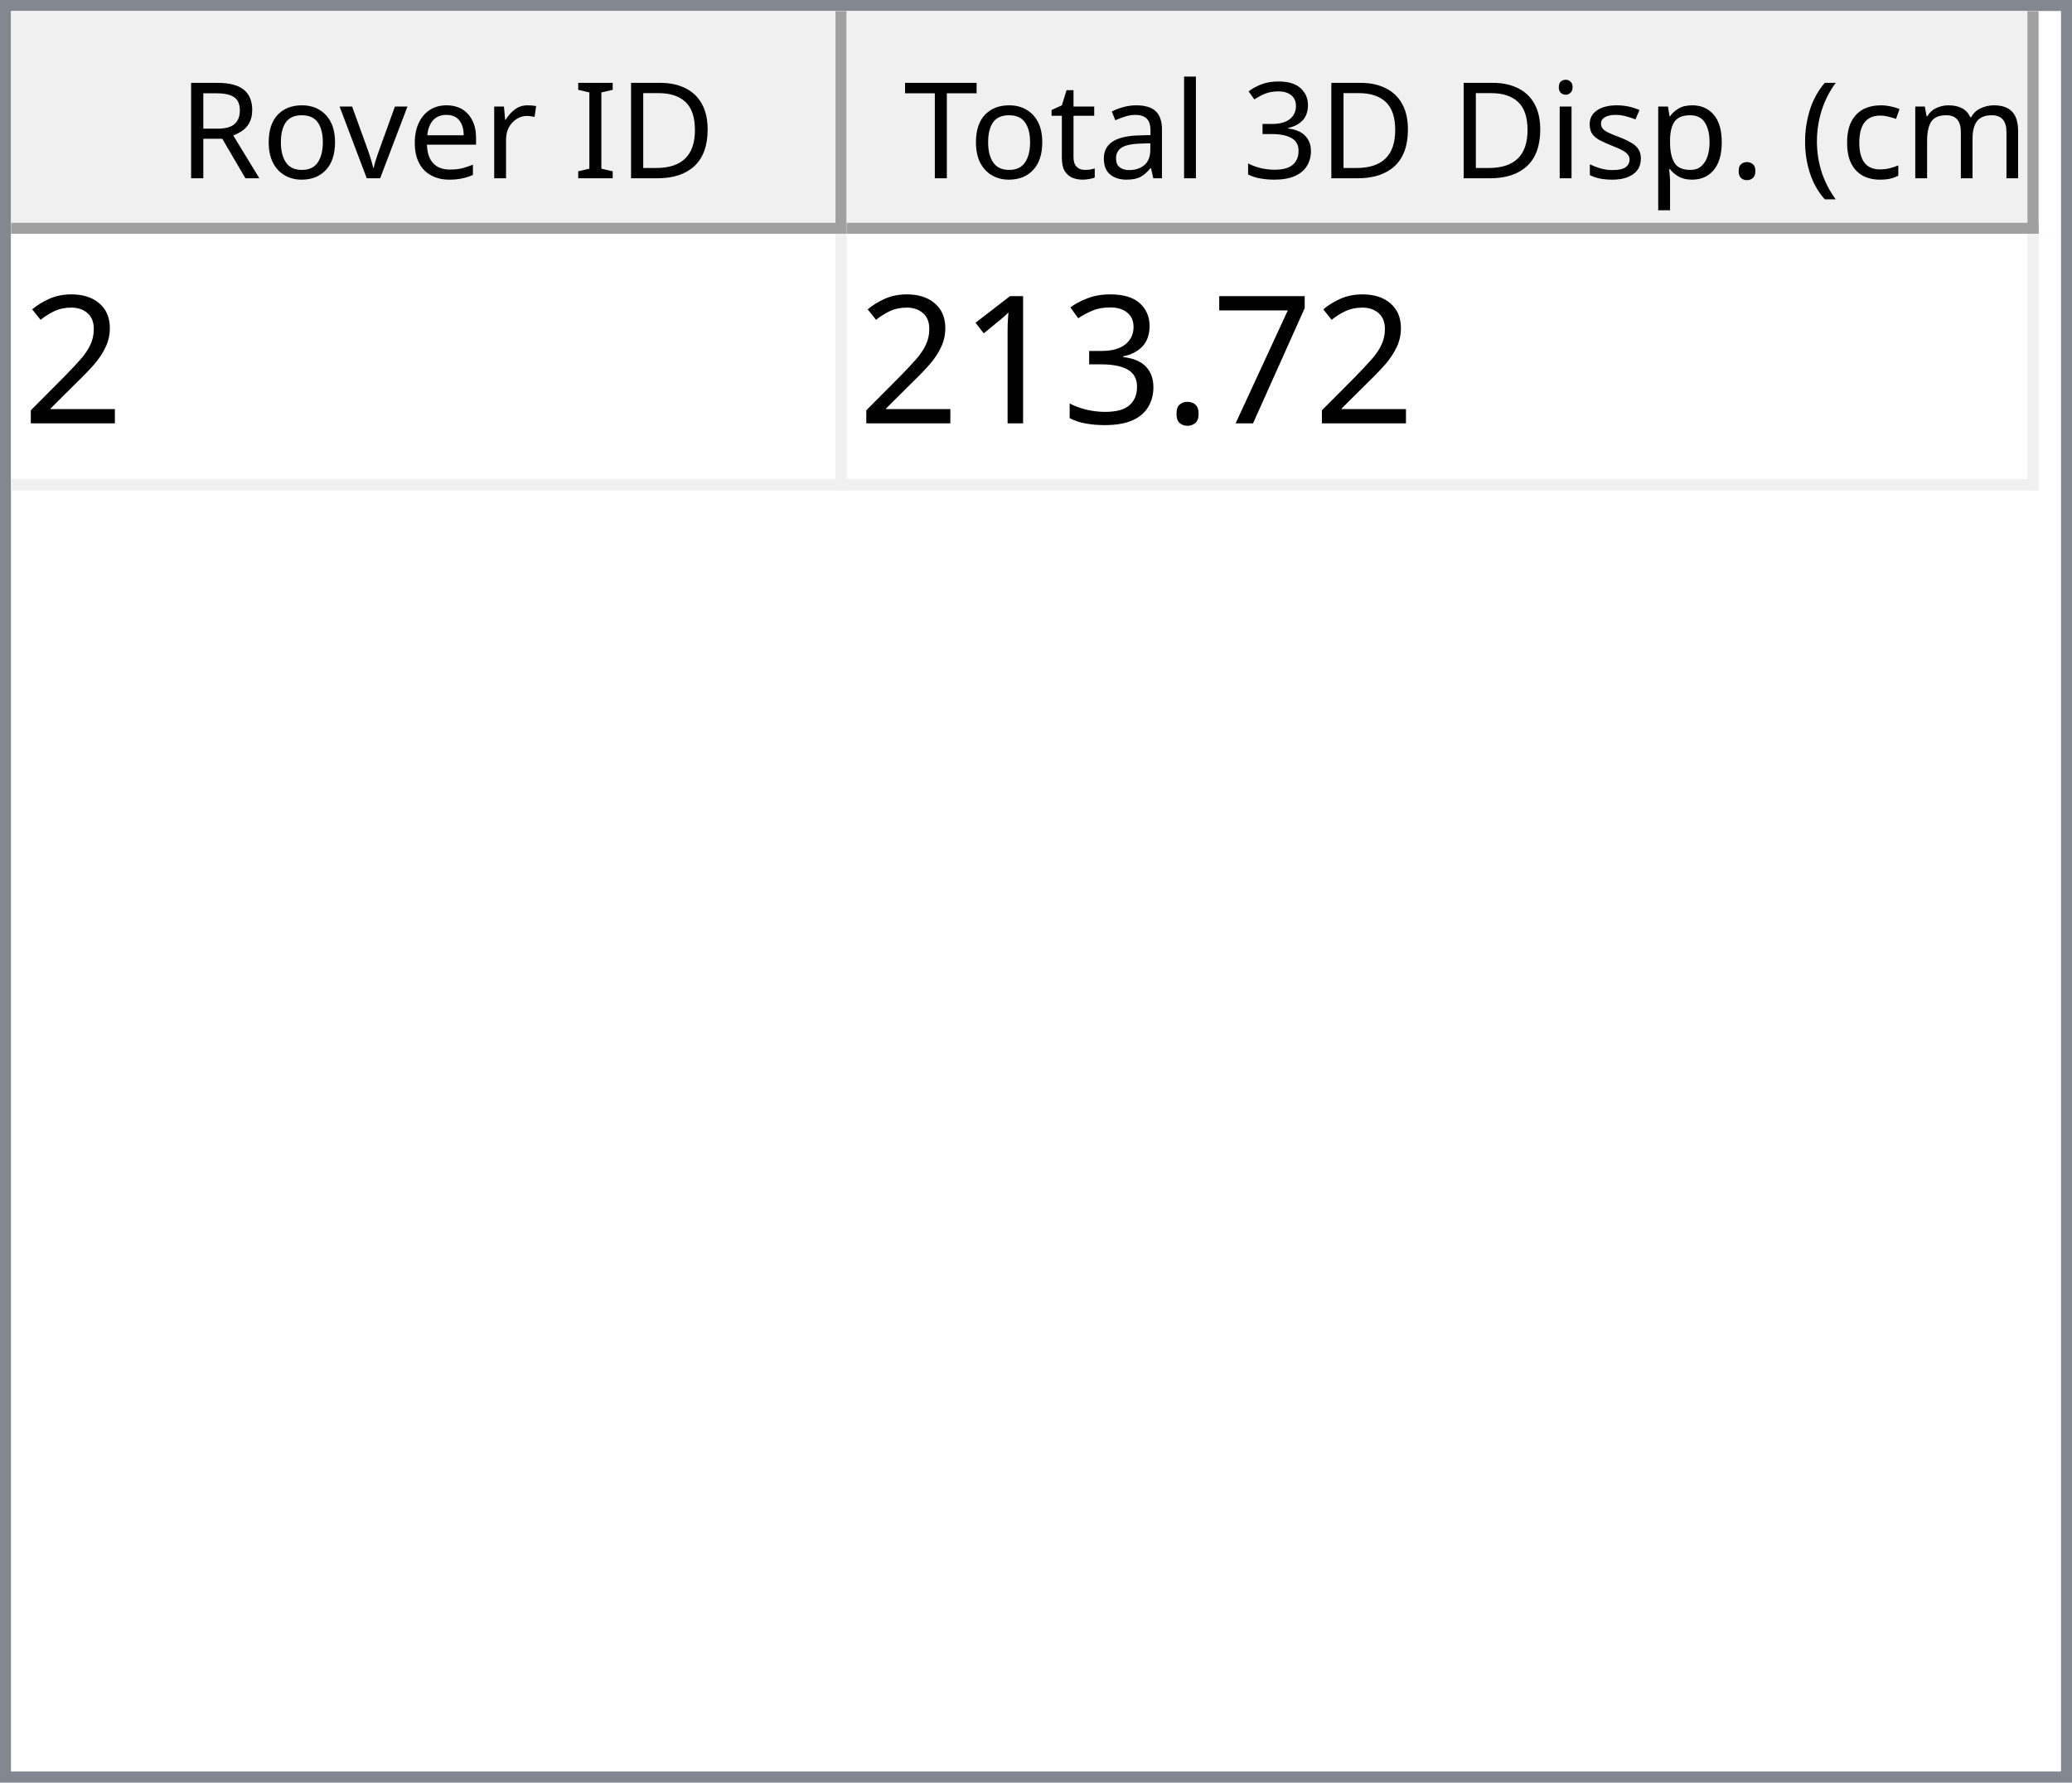
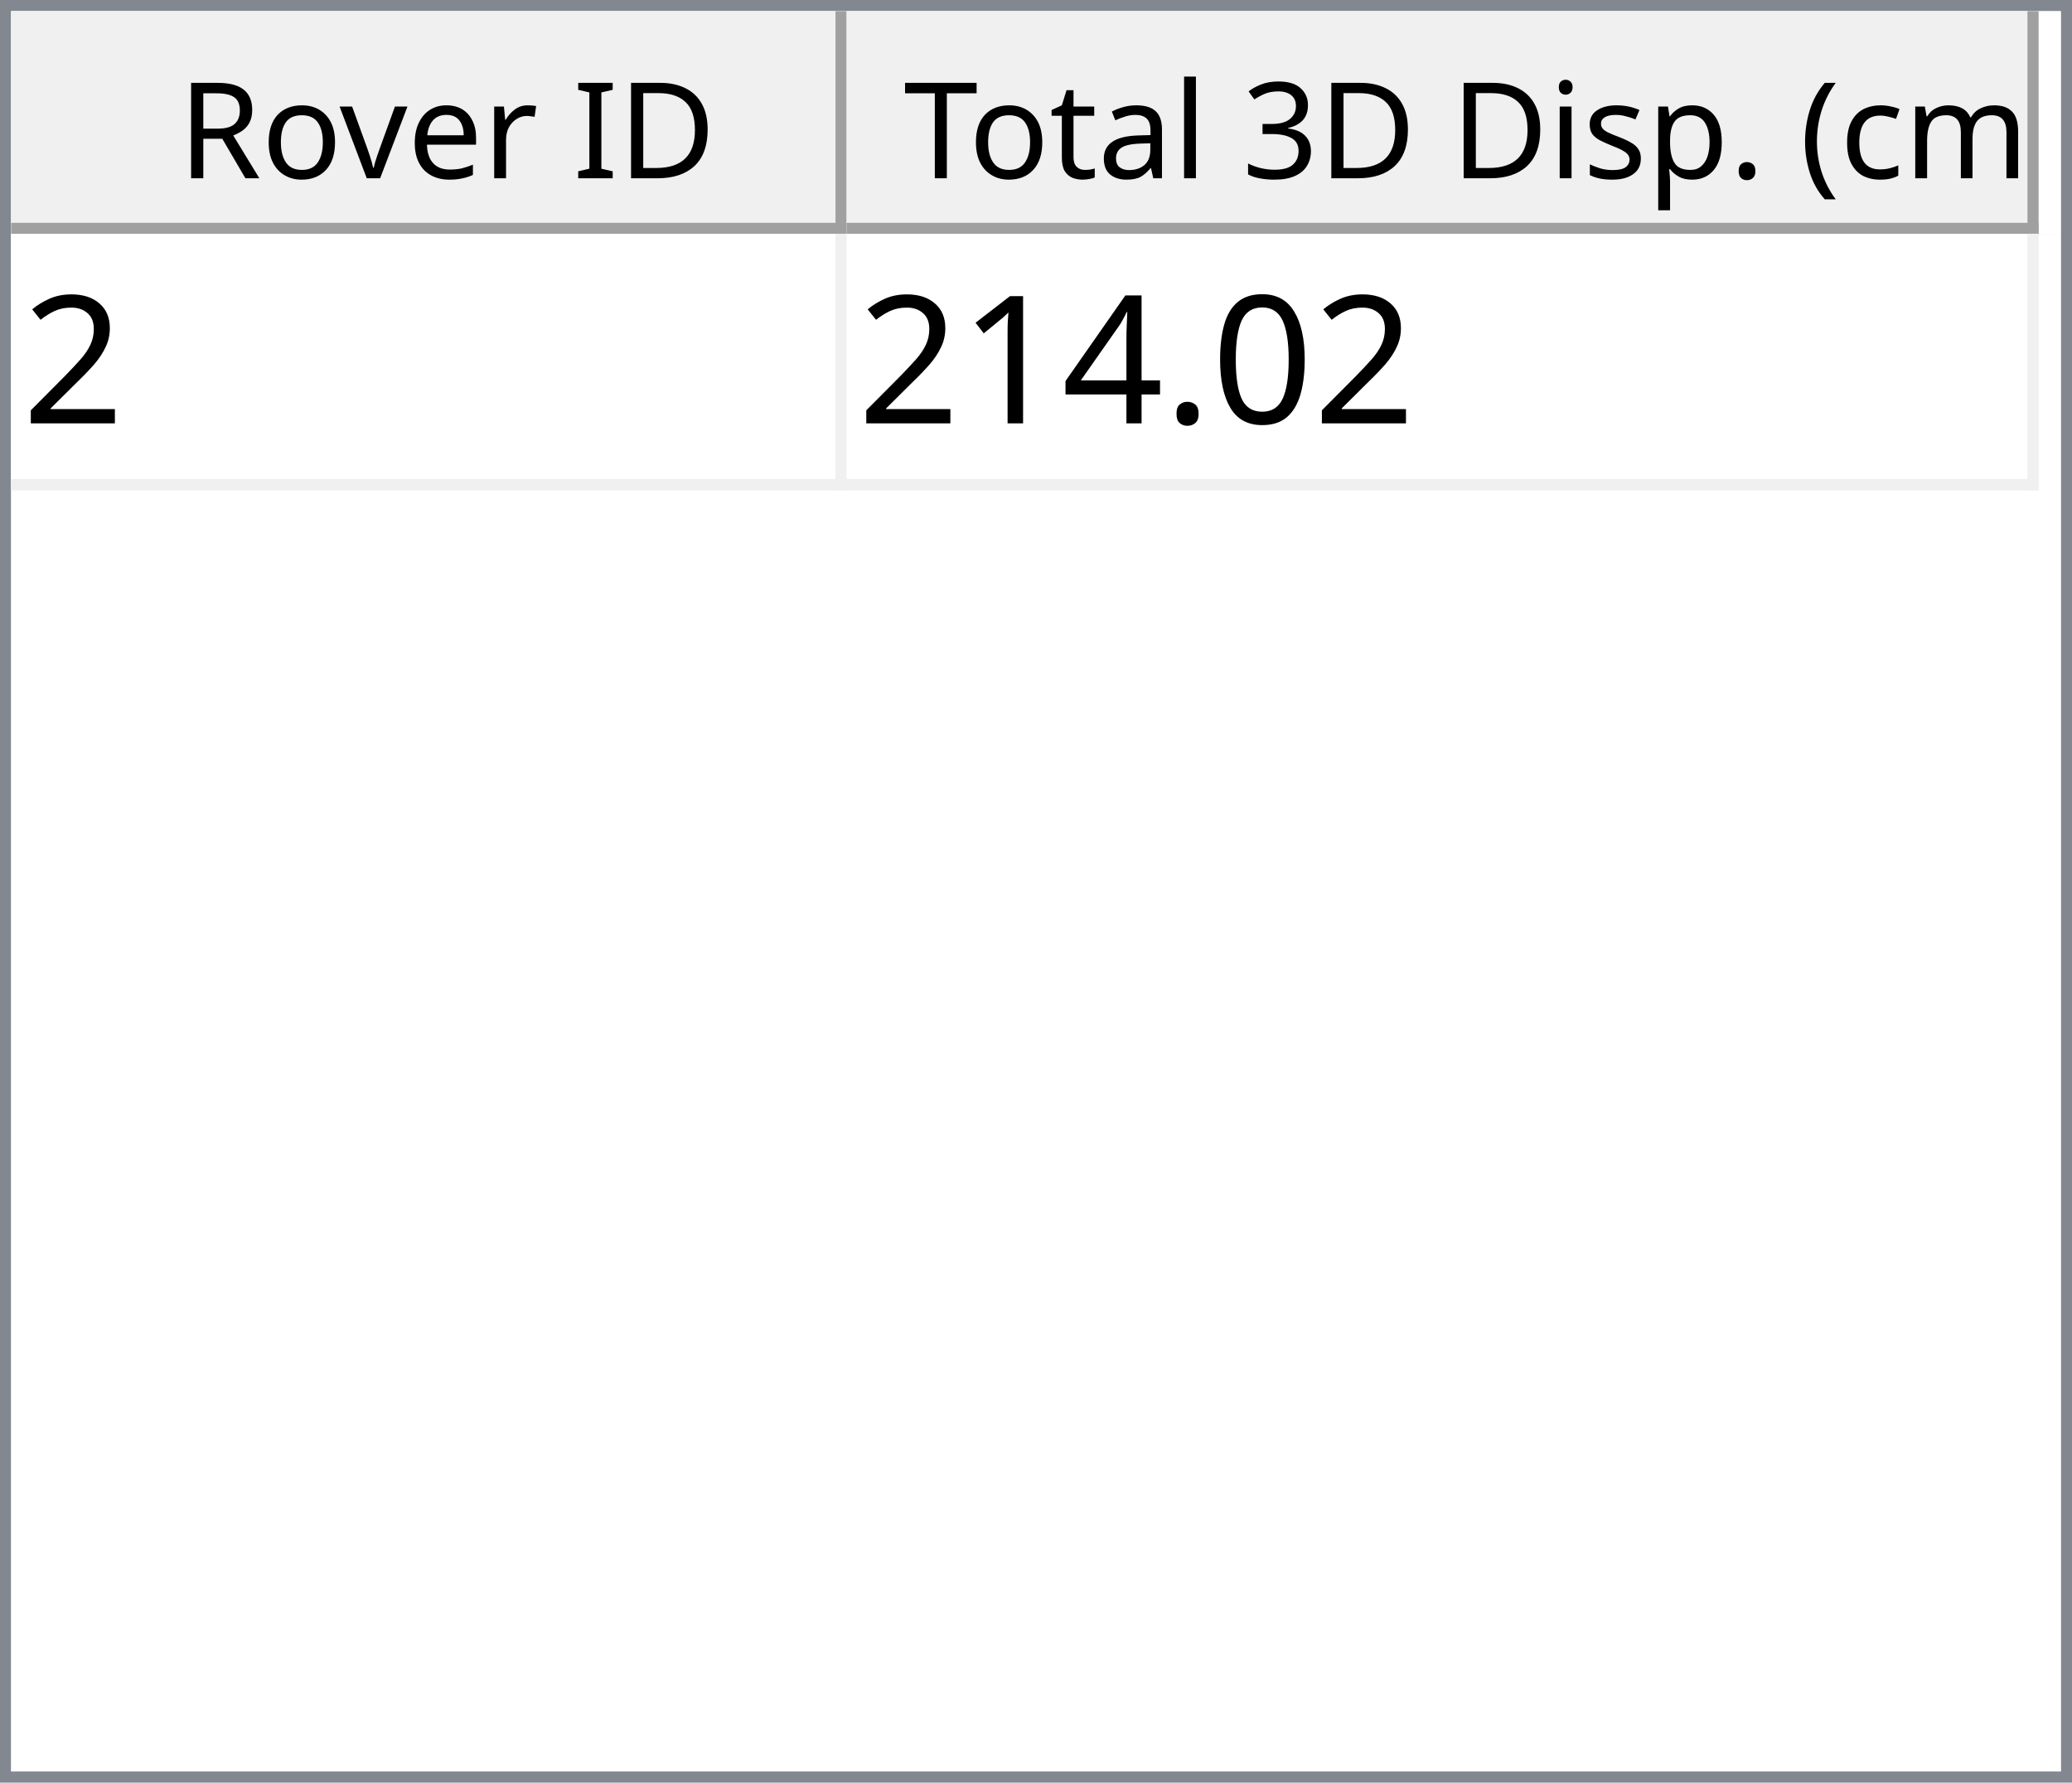
<svg xmlns="http://www.w3.org/2000/svg" style="fill-opacity:1; color-rendering:auto; color-interpolation:auto; text-rendering:auto; stroke:black; stroke-linecap:square; stroke-miterlimit:10; shape-rendering:auto; stroke-opacity:1; fill:black; stroke-dasharray:none; font-weight:normal; stroke-width:1; font-family:'Dialog'; font-style:normal; stroke-linejoin:miter; font-size:12px; stroke-dashoffset:0; image-rendering:auto;" width="186" height="160">
  <defs id="genericDefs" />
  <g>
    <defs id="defs1">
      <clipPath clipPathUnits="userSpaceOnUse" id="clipPath1">
        <path d="M0 0 L186 0 L186 160 L0 160 L0 0 Z" />
      </clipPath>
      <clipPath clipPathUnits="userSpaceOnUse" id="clipPath2">
        <path d="M0 0 L0 160 L186 160 L186 0 Z" />
      </clipPath>
      <clipPath clipPathUnits="userSpaceOnUse" id="clipPath3">
        <path d="M0 0 L0 20 L184 20 L184 0 Z" />
      </clipPath>
      <clipPath clipPathUnits="userSpaceOnUse" id="clipPath4">
        <path d="M0 0 L0 20 L75 20 L75 0 Z" />
      </clipPath>
      <clipPath clipPathUnits="userSpaceOnUse" id="clipPath5">
        <path d="M1 1 L1 19 L74 19 L74 1 Z" />
      </clipPath>
      <clipPath clipPathUnits="userSpaceOnUse" id="clipPath6">
        <path d="M0 0 L0 18 L73 18 L73 0 Z" />
      </clipPath>
      <clipPath clipPathUnits="userSpaceOnUse" id="clipPath7">
        <path d="M-0.5 -0.5 L-0.5 19.5 L74.5 19.5 L74.5 -0.5 Z" />
      </clipPath>
      <clipPath clipPathUnits="userSpaceOnUse" id="clipPath8">
        <path d="M0 0 L0 20 L107 20 L107 0 Z" />
      </clipPath>
      <clipPath clipPathUnits="userSpaceOnUse" id="clipPath9">
        <path d="M1 1 L1 19 L106 19 L106 1 Z" />
      </clipPath>
      <clipPath clipPathUnits="userSpaceOnUse" id="clipPath10">
        <path d="M0 0 L0 18 L105 18 L105 0 Z" />
      </clipPath>
      <clipPath clipPathUnits="userSpaceOnUse" id="clipPath11">
        <path d="M-0.5 -0.5 L-0.5 19.5 L106.5 19.5 L106.5 -0.5 Z" />
      </clipPath>
      <clipPath clipPathUnits="userSpaceOnUse" id="clipPath12">
        <path d="M0 0 L0 138 L184 138 L184 0 Z" />
      </clipPath>
      <clipPath clipPathUnits="userSpaceOnUse" id="clipPath13">
        <path d="M0 0 L0 23 L182 23 L182 0 Z" />
      </clipPath>
      <clipPath clipPathUnits="userSpaceOnUse" id="clipPath14">
        <path d="M-0.5 -0.5 L-0.5 22.5 L181.5 22.5 L181.5 -0.5 Z" />
      </clipPath>
      <clipPath clipPathUnits="userSpaceOnUse" id="clipPath15">
        <path d="M0 0 L0 22 L74 22 L74 0 Z" />
      </clipPath>
      <clipPath clipPathUnits="userSpaceOnUse" id="clipPath16">
        <path d="M0 0 L0 22 L106 22 L106 0 Z" />
      </clipPath>
      <font horiz-adv-x="64.551" id="font1">
        <font-face ascent="107.91" descent="25.098" units-per-em="100" style="font-style:normal; font-family:Segoe UI; font-weight:normal;" />
        <missing-glyph horiz-adv-x="64.551" d="M8.109 0 L8.109 68.266 L56.453 68.266 L56.453 0 L8.109 0 ZM15.328 7.234 L49.219 7.234 L49.219 61.031 L15.328 61.031 L15.328 7.234 Z" />
        <glyph unicode="D" horiz-adv-x="70.117" d="M9.188 0 L9.188 70.016 L28.516 70.016 Q65.531 70.016 65.531 35.891 Q65.531 19.672 55.25 9.836 Q44.969 0 27.734 0 L9.188 0 ZM17.391 62.594 L17.391 7.422 L27.828 7.422 Q41.609 7.422 49.273 14.797 Q56.938 22.172 56.938 35.688 Q56.938 62.594 28.328 62.594 L17.391 62.594 Z" />
        <glyph unicode="I" horiz-adv-x="26.611" d="M17.391 0 L9.188 0 L9.188 70.016 L17.391 70.016 L17.391 0 Z" />
        <glyph unicode=" " horiz-adv-x="27.393" d="" />
        <glyph unicode="r" horiz-adv-x="34.766" d="M34.188 41.891 Q32.078 43.5 28.125 43.5 Q23 43.5 19.555 38.672 Q16.109 33.844 16.109 25.484 L16.109 0 L8.109 0 L8.109 50 L16.109 50 L16.109 39.703 L16.312 39.703 Q18.016 44.969 21.531 47.922 Q25.047 50.875 29.391 50.875 Q32.516 50.875 34.188 50.203 L34.188 41.891 Z" />
        <glyph unicode="e" horiz-adv-x="52.295" d="M48.297 23 L12.984 23 Q13.188 14.656 17.484 10.109 Q21.781 5.562 29.297 5.562 Q37.75 5.562 44.828 11.141 L44.828 3.609 Q38.234 -1.172 27.391 -1.172 Q16.797 -1.172 10.742 5.641 Q4.688 12.453 4.688 24.812 Q4.688 36.469 11.305 43.82 Q17.922 51.172 27.734 51.172 Q37.547 51.172 42.922 44.828 Q48.297 38.484 48.297 27.203 L48.297 23 ZM40.094 29.781 Q40.047 36.719 36.75 40.578 Q33.453 44.438 27.594 44.438 Q21.922 44.438 17.969 40.383 Q14.016 36.328 13.094 29.781 L40.094 29.781 Z" />
        <glyph unicode="v" horiz-adv-x="47.9" d="M47.406 50 L27.484 0 L19.625 0 L0.688 50 L9.469 50 L22.172 13.672 Q23.578 9.672 23.922 6.688 L24.125 6.688 Q24.609 10.453 25.688 13.484 L38.969 50 L47.406 50 Z" />
        <glyph unicode="o" horiz-adv-x="58.594" d="M29 -1.172 Q17.922 -1.172 11.305 5.836 Q4.688 12.844 4.688 24.422 Q4.688 37.016 11.57 44.094 Q18.453 51.172 30.172 51.172 Q41.359 51.172 47.633 44.289 Q53.906 37.406 53.906 25.203 Q53.906 13.234 47.141 6.031 Q40.375 -1.172 29 -1.172 ZM29.594 44.438 Q21.875 44.438 17.383 39.188 Q12.891 33.938 12.891 24.703 Q12.891 15.828 17.43 10.695 Q21.969 5.562 29.594 5.562 Q37.359 5.562 41.531 10.594 Q45.703 15.625 45.703 24.906 Q45.703 34.281 41.531 39.359 Q37.359 44.438 29.594 44.438 Z" />
        <glyph unicode="R" horiz-adv-x="59.814" d="M59.375 0 L49.609 0 L37.891 19.625 Q36.281 22.359 34.766 24.289 Q33.25 26.219 31.664 27.438 Q30.078 28.656 28.25 29.219 Q26.422 29.781 24.125 29.781 L17.391 29.781 L17.391 0 L9.188 0 L9.188 70.016 L30.078 70.016 Q34.672 70.016 38.555 68.867 Q42.438 67.719 45.289 65.375 Q48.141 63.031 49.758 59.547 Q51.375 56.062 51.375 51.375 Q51.375 47.703 50.273 44.656 Q49.172 41.609 47.148 39.211 Q45.125 36.812 42.266 35.133 Q39.406 33.453 35.844 32.516 L35.844 32.328 Q37.594 31.547 38.891 30.547 Q40.188 29.547 41.359 28.18 Q42.531 26.812 43.68 25.078 Q44.828 23.344 46.234 21.047 L59.375 0 ZM17.391 62.594 L17.391 37.203 L28.516 37.203 Q31.594 37.203 34.203 38.133 Q36.812 39.062 38.719 40.797 Q40.625 42.531 41.703 45.047 Q42.781 47.562 42.781 50.688 Q42.781 56.297 39.141 59.445 Q35.5 62.594 28.609 62.594 L17.391 62.594 Z" />
        <glyph unicode=")" horiz-adv-x="30.176" d="M8.297 -15.922 L1.172 -15.922 Q16.406 2.344 16.406 26.812 Q16.406 51.469 1.078 70.016 L8.297 70.016 Q23.531 52.156 23.531 26.703 Q23.531 1.375 8.297 -15.922 Z" />
        <glyph unicode="m" horiz-adv-x="86.133" d="M79.109 0 L71.094 0 L71.094 28.719 Q71.094 37.016 68.531 40.727 Q65.969 44.438 59.906 44.438 Q54.781 44.438 51.195 39.75 Q47.609 35.062 47.609 28.516 L47.609 0 L39.594 0 L39.594 29.688 Q39.594 44.438 28.219 44.438 Q22.953 44.438 19.531 40.016 Q16.109 35.594 16.109 28.516 L16.109 0 L8.109 0 L8.109 50 L16.109 50 L16.109 42.094 L16.312 42.094 Q21.625 51.172 31.844 51.172 Q36.969 51.172 40.773 48.312 Q44.578 45.453 46 40.828 Q51.562 51.172 62.594 51.172 Q79.109 51.172 79.109 30.812 L79.109 0 Z" />
        <glyph unicode="c" horiz-adv-x="46.191" d="M42.188 2.297 Q36.422 -1.172 28.516 -1.172 Q17.828 -1.172 11.258 5.789 Q4.688 12.75 4.688 23.828 Q4.688 36.188 11.766 43.68 Q18.844 51.172 30.672 51.172 Q37.25 51.172 42.281 48.734 L42.281 40.531 Q36.719 44.438 30.375 44.438 Q22.703 44.438 17.797 38.945 Q12.891 33.453 12.891 24.516 Q12.891 15.719 17.508 10.641 Q22.125 5.562 29.891 5.562 Q36.422 5.562 42.188 9.906 L42.188 2.297 Z" />
        <glyph unicode="(" horiz-adv-x="30.176" d="M29.109 -15.922 L21.969 -15.922 Q6.844 1.375 6.844 26.703 Q6.844 52.156 21.969 70.016 L29.203 70.016 Q13.875 51.469 13.875 26.812 Q13.875 2.344 29.109 -15.922 Z" />
        <glyph unicode="." horiz-adv-x="21.68" d="M10.891 -1.078 Q8.641 -1.078 7.055 0.539 Q5.469 2.156 5.469 4.391 Q5.469 6.641 7.055 8.273 Q8.641 9.906 10.891 9.906 Q13.188 9.906 14.797 8.273 Q16.406 6.641 16.406 4.391 Q16.406 2.156 14.797 0.539 Q13.188 -1.078 10.891 -1.078 Z" />
        <glyph unicode="p" horiz-adv-x="58.789" d="M16.312 7.234 L16.109 7.234 L16.109 -23 L8.109 -23 L8.109 50 L16.109 50 L16.109 41.219 L16.312 41.219 Q22.219 51.172 33.594 51.172 Q43.266 51.172 48.688 44.461 Q54.109 37.75 54.109 26.469 Q54.109 13.922 48 6.375 Q41.891 -1.172 31.297 -1.172 Q21.578 -1.172 16.312 7.234 ZM16.109 27.391 L16.109 20.406 Q16.109 14.203 20.141 9.883 Q24.172 5.562 30.375 5.562 Q37.641 5.562 41.773 11.133 Q45.906 16.703 45.906 26.609 Q45.906 34.969 42.047 39.703 Q38.188 44.438 31.594 44.438 Q24.609 44.438 20.359 39.578 Q16.109 34.719 16.109 27.391 Z" />
        <glyph unicode="s" horiz-adv-x="42.432" d="M5.078 1.812 L5.078 10.406 Q11.625 5.562 19.484 5.562 Q30.031 5.562 30.031 12.594 Q30.031 14.594 29.125 15.992 Q28.219 17.391 26.68 18.461 Q25.141 19.531 23.07 20.383 Q21 21.234 18.609 22.172 Q15.281 23.484 12.766 24.828 Q10.25 26.172 8.57 27.859 Q6.891 29.547 6.031 31.695 Q5.172 33.844 5.172 36.719 Q5.172 40.234 6.789 42.945 Q8.406 45.656 11.086 47.484 Q13.766 49.312 17.211 50.242 Q20.656 51.172 24.312 51.172 Q30.812 51.172 35.938 48.922 L35.938 40.828 Q30.422 44.438 23.25 44.438 Q21 44.438 19.195 43.922 Q17.391 43.406 16.094 42.477 Q14.797 41.547 14.086 40.258 Q13.375 38.969 13.375 37.406 Q13.375 35.453 14.086 34.133 Q14.797 32.812 16.164 31.789 Q17.531 30.766 19.484 29.938 Q21.438 29.109 23.922 28.125 Q27.25 26.859 29.883 25.516 Q32.516 24.172 34.375 22.484 Q36.234 20.797 37.234 18.602 Q38.234 16.406 38.234 13.375 Q38.234 9.672 36.602 6.938 Q34.969 4.203 32.234 2.398 Q29.5 0.594 25.93 -0.289 Q22.359 -1.172 18.453 -1.172 Q10.75 -1.172 5.078 1.812 Z" />
        <glyph unicode="i" horiz-adv-x="24.219" d="M12.203 62.703 Q10.062 62.703 8.547 64.164 Q7.031 65.625 7.031 67.875 Q7.031 70.125 8.547 71.609 Q10.062 73.094 12.203 73.094 Q14.406 73.094 15.945 71.609 Q17.484 70.125 17.484 67.875 Q17.484 65.719 15.945 64.211 Q14.406 62.703 12.203 62.703 ZM16.109 0 L8.109 0 L8.109 50 L16.109 50 L16.109 0 Z" />
        <glyph unicode="3" horiz-adv-x="53.906" d="M46.531 19.828 Q46.531 15.094 44.75 11.211 Q42.969 7.328 39.719 4.57 Q36.469 1.812 31.93 0.297 Q27.391 -1.219 21.922 -1.219 Q11.922 -1.219 6 2.594 L6 11.188 Q13.094 5.609 22.219 5.609 Q25.875 5.609 28.828 6.539 Q31.781 7.469 33.906 9.227 Q36.031 10.984 37.18 13.477 Q38.328 15.969 38.328 19.094 Q38.328 32.812 18.797 32.812 L12.984 32.812 L12.984 39.594 L18.5 39.594 Q35.797 39.594 35.797 52.484 Q35.797 64.406 22.609 64.406 Q15.188 64.406 8.688 59.422 L8.688 67.188 Q15.375 71.188 24.609 71.188 Q29 71.188 32.57 69.969 Q36.141 68.75 38.68 66.555 Q41.219 64.359 42.609 61.281 Q44 58.203 44 54.5 Q44 40.672 30.031 36.719 L30.031 36.531 Q33.594 36.141 36.625 34.797 Q39.656 33.453 41.852 31.305 Q44.047 29.156 45.289 26.25 Q46.531 23.344 46.531 19.828 Z" />
        <glyph unicode="l" horiz-adv-x="24.219" d="M16.109 0 L8.109 0 L8.109 74.031 L16.109 74.031 L16.109 0 Z" />
        <glyph unicode="a" horiz-adv-x="50.879" d="M43.891 0 L35.891 0 L35.891 7.812 L35.688 7.812 Q30.469 -1.172 20.312 -1.172 Q12.844 -1.172 8.617 2.781 Q4.391 6.734 4.391 13.281 Q4.391 27.297 20.906 29.594 L35.891 31.688 Q35.891 44.438 25.594 44.438 Q16.547 44.438 9.281 38.281 L9.281 46.484 Q16.656 51.172 26.266 51.172 Q43.891 51.172 43.891 32.516 L43.891 0 ZM35.891 25.297 L23.828 23.641 Q18.266 22.859 15.43 20.875 Q12.594 18.891 12.594 13.875 Q12.594 10.203 15.211 7.883 Q17.828 5.562 22.172 5.562 Q28.125 5.562 32.008 9.742 Q35.891 13.922 35.891 20.312 L35.891 25.297 Z" />
        <glyph unicode="t" horiz-adv-x="33.887" d="M31.297 0.484 Q28.469 -1.078 23.828 -1.078 Q10.688 -1.078 10.688 13.578 L10.688 43.172 L2.094 43.172 L2.094 50 L10.688 50 L10.688 62.203 L18.703 64.797 L18.703 50 L31.297 50 L31.297 43.172 L18.703 43.172 L18.703 14.984 Q18.703 9.969 20.414 7.82 Q22.125 5.672 26.078 5.672 Q29.109 5.672 31.297 7.328 L31.297 0.484 Z" />
        <glyph unicode="T" horiz-adv-x="52.393" d="M50.594 62.594 L30.375 62.594 L30.375 0 L22.172 0 L22.172 62.594 L2 62.594 L2 70.016 L50.594 70.016 L50.594 62.594 Z" />
      </font>
      <font horiz-adv-x="75.0" id="font2">
        <font-face ascent="100.537" descent="21.973" units-per-em="100" style="font-style:normal; font-family:sans-serif; font-weight:normal;" />
        <missing-glyph horiz-adv-x="75.0" d="M12.5 0 L12.5 62.5 L62.5 62.5 L62.5 0 L12.5 0 ZM14.062 1.562 L60.938 1.562 L60.938 60.938 L14.062 60.938 L14.062 1.562 Z" />
        <glyph unicode="2" horiz-adv-x="55.615" d="M50.344 8.453 L50.344 0 L3.031 0 Q2.938 3.172 4.047 6.109 Q5.859 10.938 9.836 15.625 Q13.812 20.312 21.344 26.469 Q33.016 36.031 37.117 41.625 Q41.219 47.219 41.219 52.203 Q41.219 57.422 37.477 61.008 Q33.734 64.594 27.734 64.594 Q21.391 64.594 17.578 60.789 Q13.766 56.984 13.719 50.25 L4.688 51.172 Q5.609 61.281 11.664 66.578 Q17.719 71.875 27.938 71.875 Q38.234 71.875 44.242 66.164 Q50.25 60.453 50.25 52 Q50.25 47.703 48.492 43.555 Q46.734 39.406 42.656 34.812 Q38.578 30.219 29.109 22.219 Q21.188 15.578 18.945 13.211 Q16.703 10.844 15.234 8.453 L50.344 8.453 Z" />
-         <glyph unicode="7" horiz-adv-x="55.615" d="M4.734 62.203 L4.734 70.656 L51.078 70.656 L51.078 63.812 Q44.234 56.547 37.523 44.484 Q30.812 32.422 27.156 19.672 Q24.516 10.688 23.781 0 L14.75 0 Q14.891 8.453 18.062 20.414 Q21.234 32.375 27.172 43.484 Q33.109 54.594 39.797 62.203 L4.734 62.203 Z" />
+         <glyph unicode="0" horiz-adv-x="55.615" d="M4.156 35.297 Q4.156 48 6.766 55.742 Q9.375 63.484 14.523 67.68 Q19.672 71.875 27.484 71.875 Q33.25 71.875 37.594 69.555 Q41.938 67.234 44.773 62.867 Q47.609 58.5 49.219 52.227 Q50.828 45.953 50.828 35.297 Q50.828 22.703 48.242 14.969 Q45.656 7.234 40.508 3.008 Q35.359 -1.219 27.484 -1.219 Q17.141 -1.219 11.234 6.203 Q4.156 15.141 4.156 35.297 ZM13.188 35.297 Q13.188 17.672 17.312 11.836 Q21.438 6 27.484 6 Q33.547 6 37.672 11.859 Q41.797 17.719 41.797 35.297 Q41.797 52.984 37.672 58.789 Q33.547 64.594 27.391 64.594 Q21.344 64.594 17.719 59.469 Q13.188 52.938 13.188 35.297 Z" />
        <glyph unicode="." horiz-adv-x="27.783" d="M9.078 0 L9.078 10.016 L19.094 10.016 L19.094 0 L9.078 0 Z" />
-         <glyph unicode="3" horiz-adv-x="55.615" d="M4.203 18.891 L12.984 20.062 Q14.5 12.594 18.141 9.297 Q21.781 6 27 6 Q33.203 6 37.477 10.297 Q41.75 14.594 41.75 20.953 Q41.75 27 37.797 30.93 Q33.844 34.859 27.734 34.859 Q25.25 34.859 21.531 33.891 L22.516 41.609 Q23.391 41.5 23.922 41.5 Q29.547 41.5 34.039 44.43 Q38.531 47.359 38.531 53.469 Q38.531 58.297 35.258 61.477 Q31.984 64.656 26.812 64.656 Q21.688 64.656 18.266 61.43 Q14.844 58.203 13.875 51.766 L5.078 53.328 Q6.688 62.156 12.398 67.016 Q18.109 71.875 26.609 71.875 Q32.469 71.875 37.398 69.359 Q42.328 66.844 44.945 62.5 Q47.562 58.156 47.562 53.266 Q47.562 48.641 45.07 44.828 Q42.578 41.016 37.703 38.766 Q44.047 37.312 47.562 32.695 Q51.078 28.078 51.078 21.141 Q51.078 11.766 44.242 5.25 Q37.406 -1.266 26.953 -1.266 Q17.531 -1.266 11.305 4.352 Q5.078 9.969 4.203 18.891 Z" />
+         <glyph unicode="4" horiz-adv-x="55.615" d="M32.328 0 L32.328 17.141 L1.266 17.141 L1.266 25.203 L33.938 71.578 L41.109 71.578 L41.109 25.203 L50.781 25.203 L50.781 17.141 L41.109 17.141 L41.109 0 L32.328 0 ZM32.328 25.203 L32.328 57.469 L9.906 25.203 L32.328 25.203 Z" />
        <glyph unicode="1" horiz-adv-x="55.615" d="M37.25 0 L28.469 0 L28.469 56 Q25.297 52.984 20.141 49.953 Q14.984 46.922 10.891 45.406 L10.891 53.906 Q18.266 57.375 23.781 62.305 Q29.297 67.234 31.594 71.875 L37.25 71.875 L37.25 0 Z" />
      </font>
    </defs>
    <g style="fill:white; stroke:white;">
      <rect x="0" y="0" width="186" style="clip-path:url(#clipPath1); stroke:none;" height="160" />
    </g>
    <g style="fill:white; text-rendering:optimizeSpeed; color-rendering:optimizeSpeed; image-rendering:optimizeSpeed; shape-rendering:crispEdges; stroke:white; color-interpolation:sRGB;">
      <rect x="0" width="186" height="160" y="0" style="stroke:none;" />
      <path style="stroke:none;" d="M0 160 L186 160 L186 0 L0 0 Z" />
    </g>
    <g style="fill:rgb(240,240,240); font-family:'Segoe UI'; stroke:rgb(240,240,240);">
      <rect x="0" y="0" width="186" style="clip-path:url(#clipPath2); stroke:none;" height="160" />
    </g>
    <g style="fill:rgb(130,135,144); font-family:'Segoe UI'; stroke:rgb(130,135,144);">
      <path d="M0 0 L186 0 L186 160 L0 160 L0 0 ZM1 1 L185 1 L185 159 L1 159 L1 1 Z" style="fill-rule:evenodd; clip-path:url(#clipPath2); stroke:none;" />
    </g>
    <g style="fill:white; font-family:'Segoe UI'; stroke:white;" transform="translate(1,1)">
      <rect x="0" y="0" width="184" style="clip-path:url(#clipPath3); stroke:none;" height="20" />
    </g>
    <g style="fill:rgb(240,240,240); font-family:'Segoe UI'; stroke:rgb(240,240,240);" transform="translate(1,1)">
      <rect x="0" y="0" width="75" style="clip-path:url(#clipPath4); stroke:none;" height="20" />
    </g>
    <g style="font-family:'Segoe UI';" transform="translate(2,2)">
      <text x="14" xml:space="preserve" y="14" style="clip-path:url(#clipPath6); stroke:none;">Rover ID</text>
    </g>
    <g style="fill:rgb(160,160,160); font-family:'Segoe UI'; stroke:rgb(160,160,160); stroke-linejoin:bevel;" transform="translate(1.5,1.5)">
      <line x1="74" x2="74" y1="0" style="fill:none; clip-path:url(#clipPath7);" y2="19" />
    </g>
    <g style="fill:rgb(160,160,160); font-family:'Segoe UI'; stroke:rgb(160,160,160); stroke-linejoin:bevel;" transform="matrix(1,0,0,1,1,1) translate(0.5,0.5)">
      <line x1="0" x2="74" y1="19" style="fill:none; clip-path:url(#clipPath7);" y2="19" />
    </g>
    <g style="fill:rgb(240,240,240); font-family:'Segoe UI'; stroke:rgb(240,240,240);" transform="translate(76,1)">
      <rect x="0" y="0" width="107" style="clip-path:url(#clipPath8); stroke:none;" height="20" />
    </g>
    <g style="font-family:'Segoe UI';" transform="translate(77,2)">
      <text x="1" xml:space="preserve" y="14" style="clip-path:url(#clipPath10); stroke:none;"> Total 3D Disp. (cm)</text>
    </g>
    <g style="fill:rgb(160,160,160); font-family:'Segoe UI'; stroke:rgb(160,160,160); stroke-linejoin:bevel;" transform="translate(76.5,1.5)">
      <line x1="106" x2="106" y1="0" style="fill:none; clip-path:url(#clipPath11);" y2="19" />
    </g>
    <g style="fill:rgb(160,160,160); font-family:'Segoe UI'; stroke:rgb(160,160,160); stroke-linejoin:bevel;" transform="matrix(1,0,0,1,76,1) translate(0.5,0.5)">
      <line x1="0" x2="106" y1="19" style="fill:none; clip-path:url(#clipPath11);" y2="19" />
    </g>
    <g style="fill:white; font-family:'Segoe UI'; stroke:white;" transform="translate(1,21)">
      <rect x="0" y="0" width="184" style="clip-path:url(#clipPath12); stroke:none;" height="138" />
    </g>
    <g style="fill:rgb(240,240,240); font-size:16px; font-family:sans-serif; stroke:rgb(240,240,240);" transform="translate(1,21)">
      <rect x="0" y="0" width="182" style="clip-path:url(#clipPath13); stroke:none;" height="23" />
      <line transform="translate(0.5,0.5)" x1="0" x2="181" y1="22" style="clip-path:url(#clipPath14); fill:none; stroke-linejoin:bevel;" y2="22" />
    </g>
    <g transform="matrix(1,0,0,1,1,21) translate(0.5,0.5)" style="fill:rgb(240,240,240); font-size:16px; font-family:sans-serif; stroke:rgb(240,240,240); stroke-linejoin:bevel;">
      <line x1="74" x2="74" y1="0" style="fill:none; clip-path:url(#clipPath14);" y2="22" />
    </g>
    <g transform="matrix(1,0,0,1,1,21) translate(0.5,0.5)" style="fill:rgb(240,240,240); font-size:16px; font-family:sans-serif; stroke:rgb(240,240,240); stroke-linejoin:bevel;">
      <line x1="181" x2="181" y1="0" style="fill:none; clip-path:url(#clipPath14);" y2="22" />
    </g>
    <g style="fill:white; font-size:16px; font-family:sans-serif; stroke:white;" transform="matrix(1,0,0,1,1,21)">
      <rect x="0" y="0" width="74" style="clip-path:url(#clipPath15); stroke:none;" height="22" />
      <text x="1" y="17" style="fill:black; clip-path:url(#clipPath15); stroke:none;" xml:space="preserve">2</text>
    </g>
    <g style="fill:white; font-size:16px; font-family:sans-serif; stroke:white;" transform="matrix(1,0,0,1,1,21) translate(75,0)">
      <rect x="0" y="0" width="106" style="clip-path:url(#clipPath16); stroke:none;" height="22" />
-       <text x="1" y="17" style="fill:black; clip-path:url(#clipPath16); stroke:none;" xml:space="preserve">213.72</text>
+       <text x="1" y="17" style="fill:black; clip-path:url(#clipPath16); stroke:none;" xml:space="preserve">214.02</text>
    </g>
  </g>
</svg>
